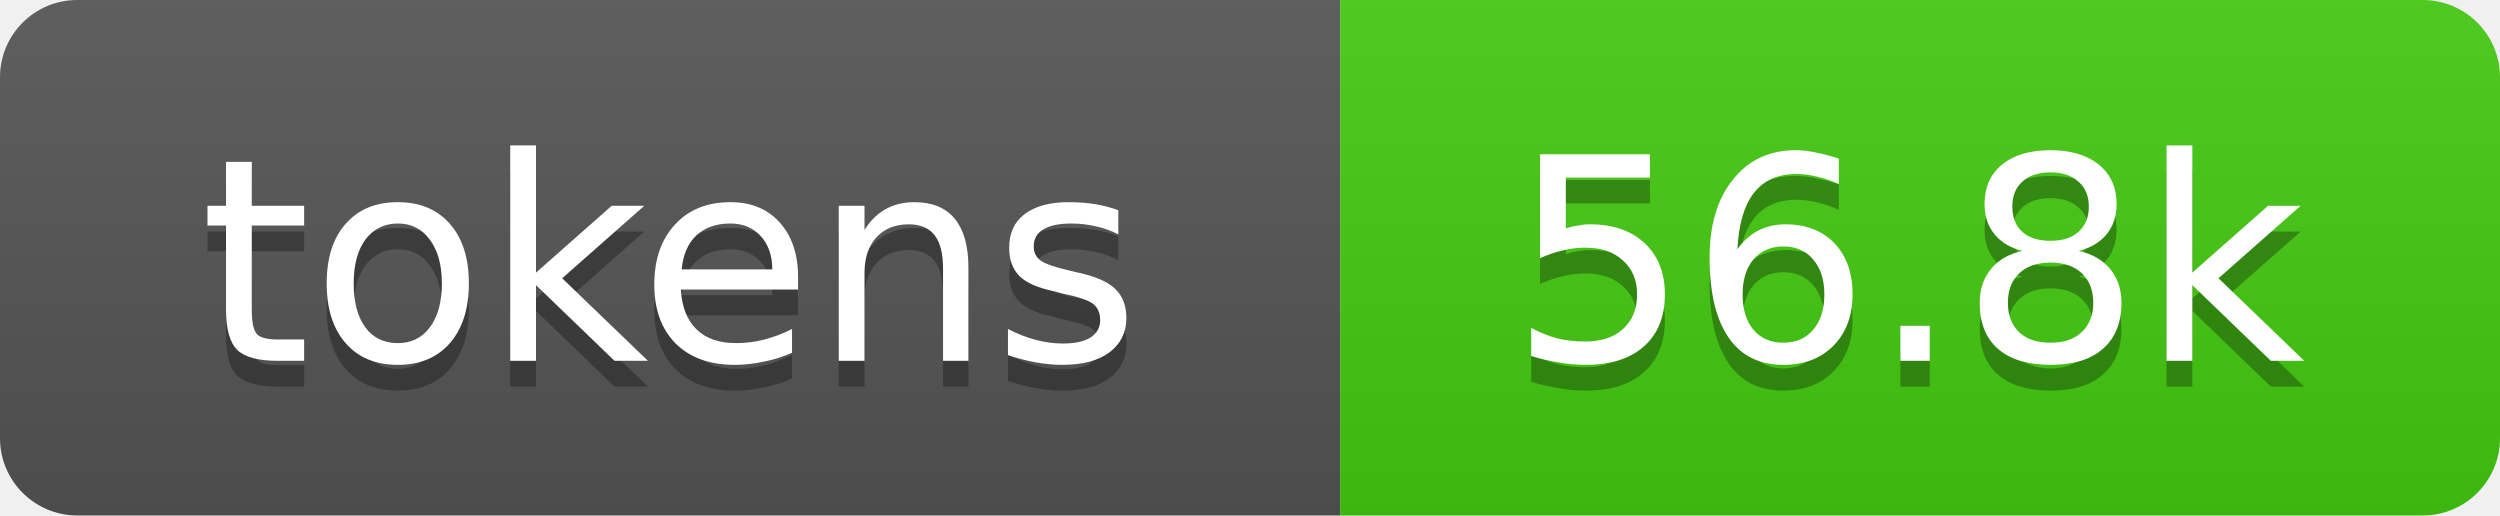
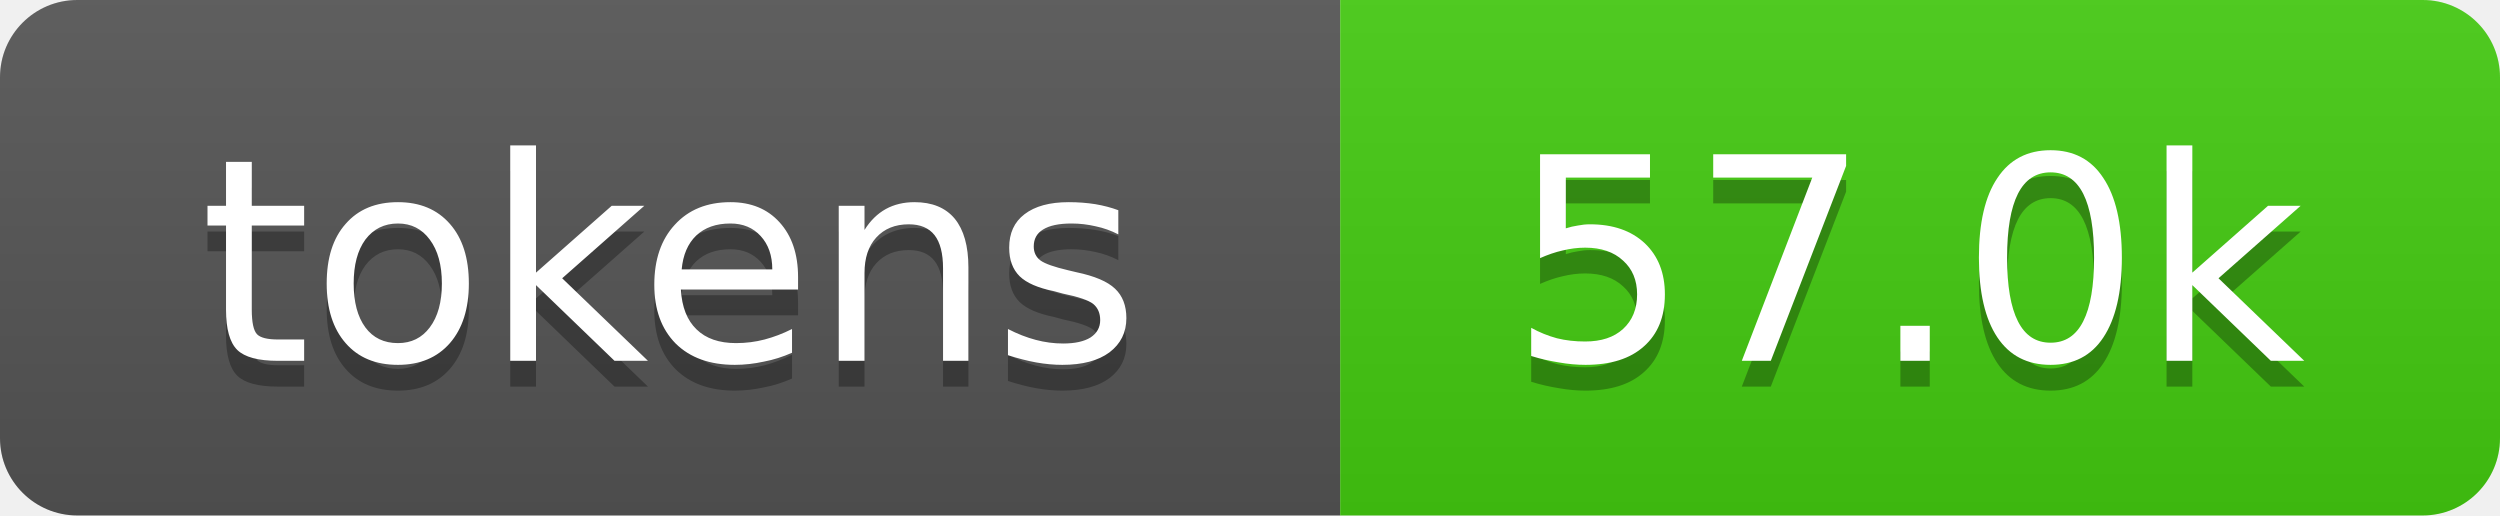
- <svg xmlns="http://www.w3.org/2000/svg" xmlns:xlink="http://www.w3.org/1999/xlink" width="97" height="20" role="img" aria-label="56.8k tokens, 28% of context window">
+ <svg xmlns="http://www.w3.org/2000/svg" xmlns:xlink="http://www.w3.org/1999/xlink" width="97" height="20" role="img" aria-label="57.0k tokens, 28% of context window">
  <linearGradient id="s" x2="0" y2="100%">
    <stop offset="0" stop-color="#bbb" stop-opacity=".1" />
    <stop offset="1" stop-opacity=".1" />
  </linearGradient>
  <clipPath id="r">
    <rect width="97" height="20" rx="3" fill="#fff" />
  </clipPath>
  <a xlink:href="https://github.com/qwibitai/nanoclaw/tree/main/repo-tokens">
    <g clip-path="url(#r)">
      <rect width="52" height="20" fill="#555" />
      <rect x="52" width="45" height="20" fill="#4c1" />
      <rect width="97" height="20" fill="url(#s)" />
      <g fill="#fff" text-anchor="middle" font-family="Verdana,Geneva,DejaVu Sans,sans-serif" font-size="11">
        <text aria-hidden="true" x="26" y="15" fill="#010101" fill-opacity=".3">tokens</text>
        <text x="26" y="14">tokens</text>
-         <text aria-hidden="true" x="74" y="15" fill="#010101" fill-opacity=".3">56.8k</text>
-         <text x="74" y="14">56.8k</text>
+         <text aria-hidden="true" x="74" y="15" fill="#010101" fill-opacity=".3">57.0k</text>
+         <text x="74" y="14">57.0k</text>
      </g>
    </g>
  </a>
</svg>
